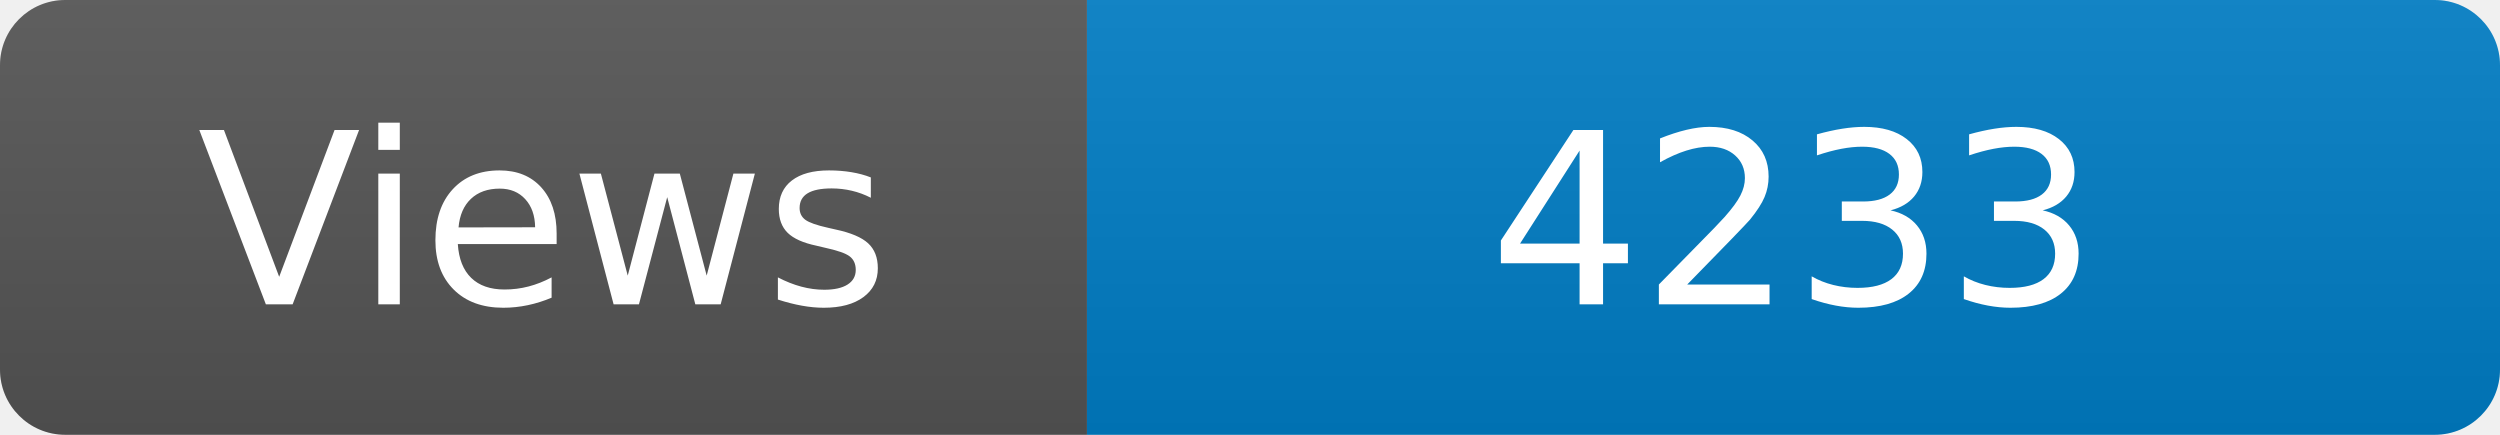
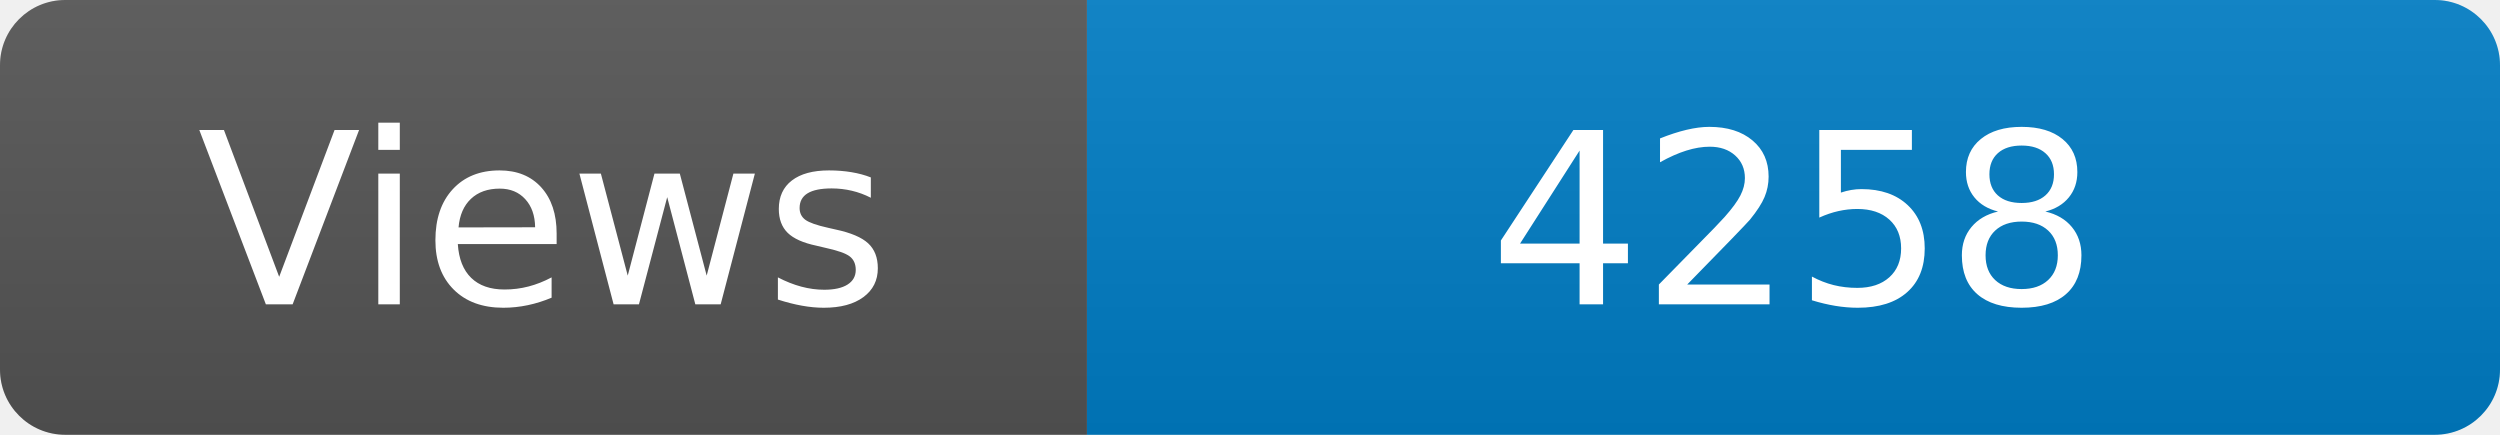
<svg xmlns="http://www.w3.org/2000/svg" width="115" height="20" role="img" aria-label="Maintained?: yes">
  <linearGradient id="s" x2="0" y2="100%">
    <stop offset="0" stop-color="#bbb" stop-opacity=".1" />
    <stop offset="1" stop-opacity=".1" />
  </linearGradient>
  <clipPath id="r">
    <rect width="115" height="20" rx="3" fill="#fff" />
  </clipPath>
  <g clip-path="url(#r)">
    <rect width="50" height="20" fill="#555" />
    <rect x="50" width="160" height="20" fill="#007ec6" />
    <rect width="115" height="20" fill="url(#s)" />
  </g>
  <g fill="#fff" text-anchor="middle" font-family="Verdana,Geneva,DejaVu Sans,sans-serif" font-size="110">
    <text x="250" y="140" transform="scale(.1)" fill="#fff">Views</text>
-     <text x="825" y="140" transform="scale(.1)" fill="#fff">4233</text>
+     <text x="825" y="140" transform="scale(.1)" fill="#fff">4258</text>
  </g>
</svg>
